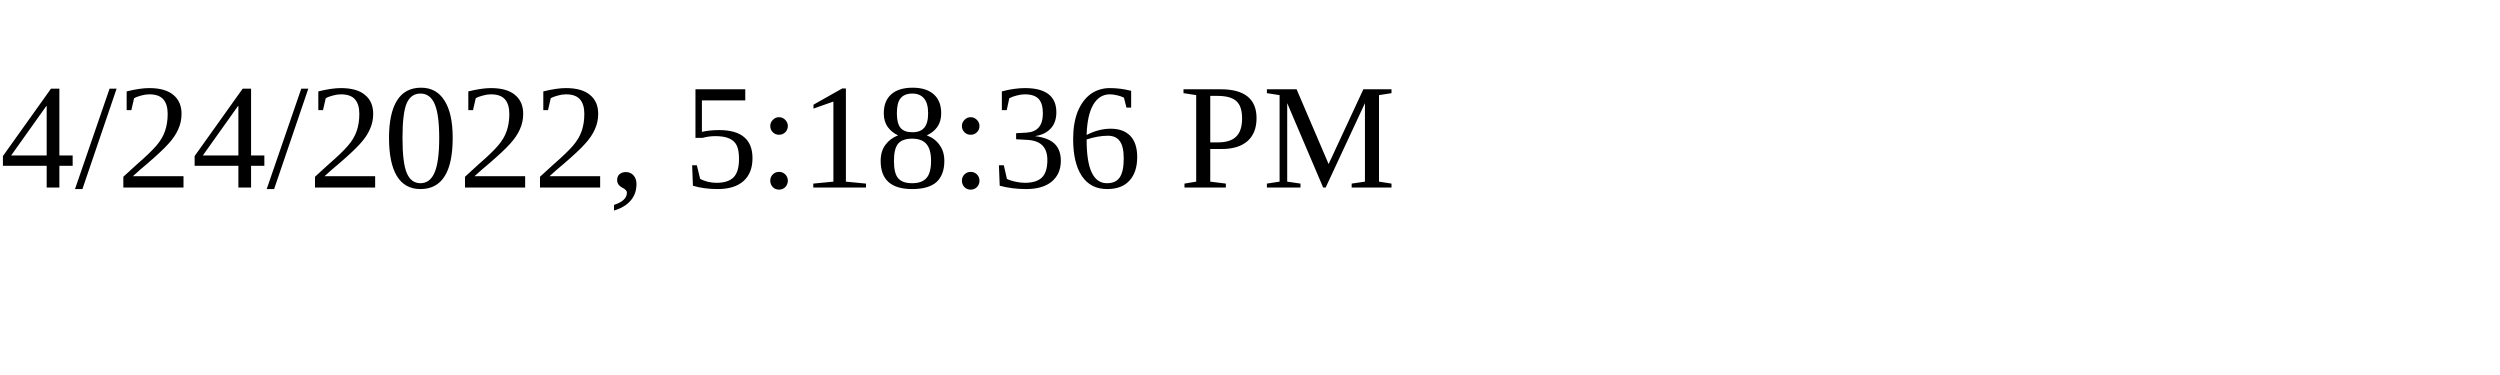
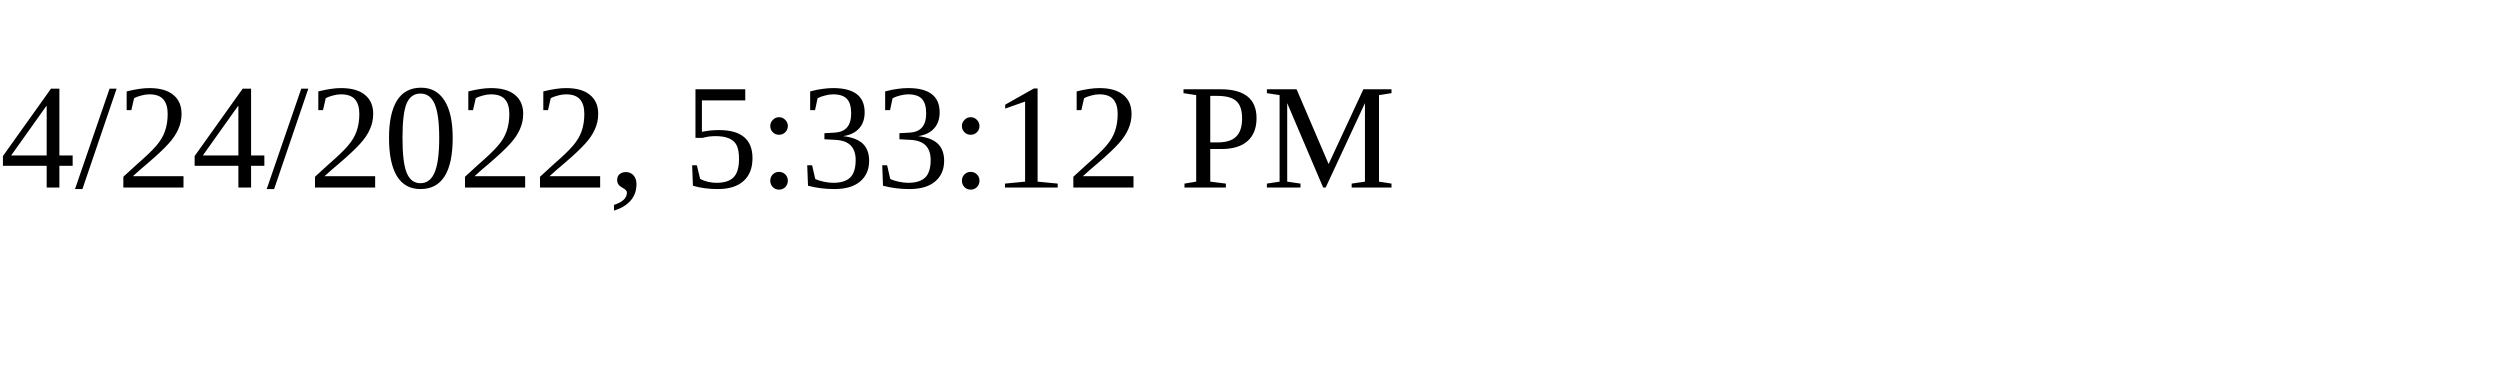
<svg xmlns="http://www.w3.org/2000/svg" height="30" width="200">
-   <text x="0" y="15">4/24/2022, 5:18:36 PM</text>
+   <text x="0" y="15">4/24/2022, 5:33:12 PM</text>
</svg>
